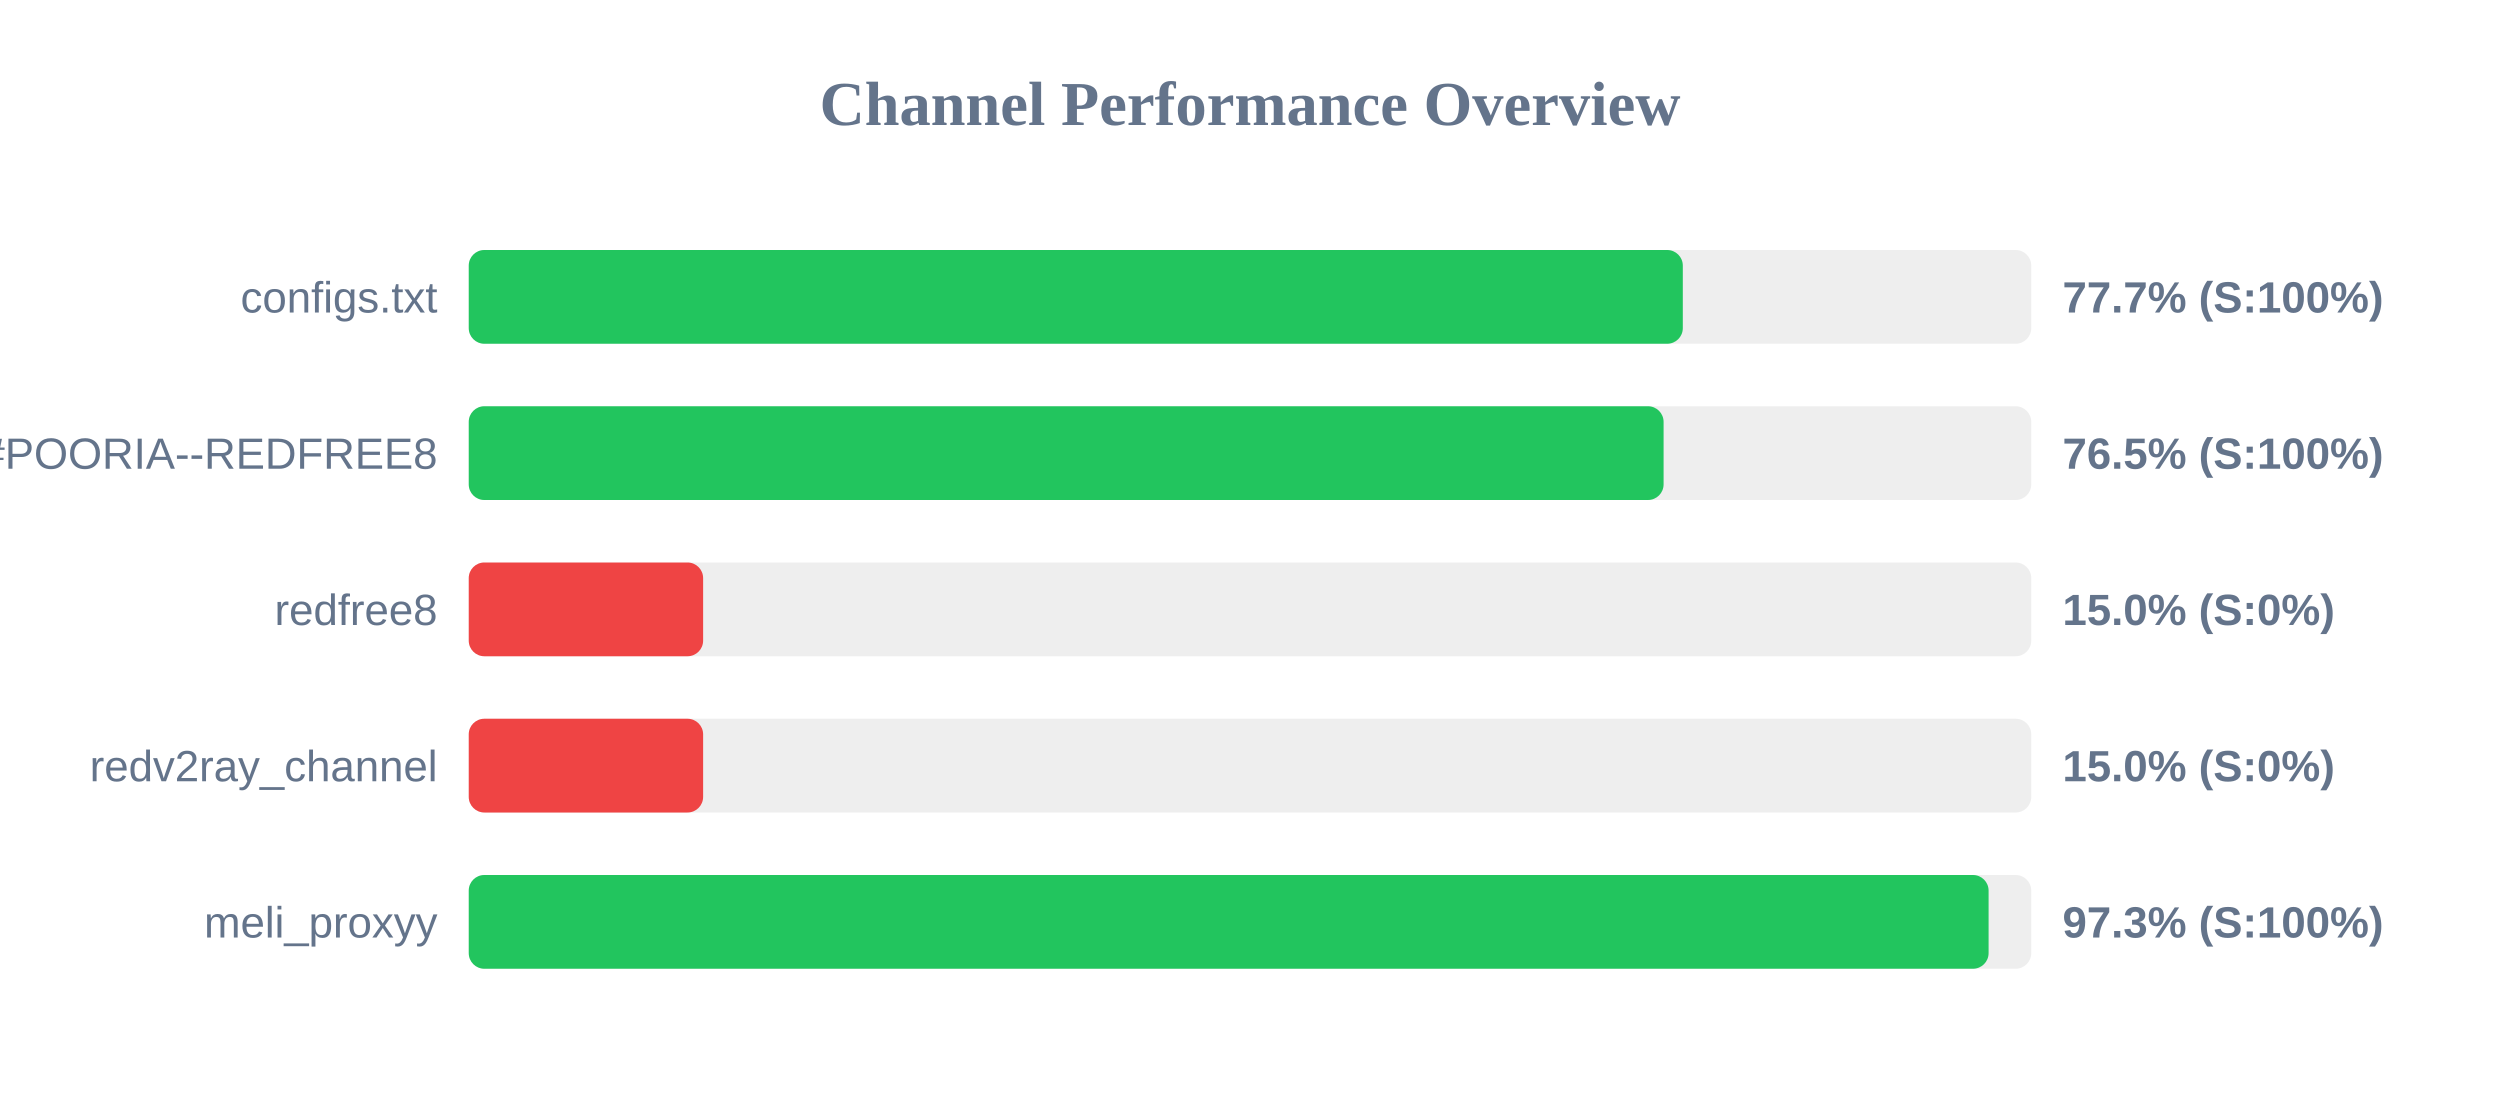
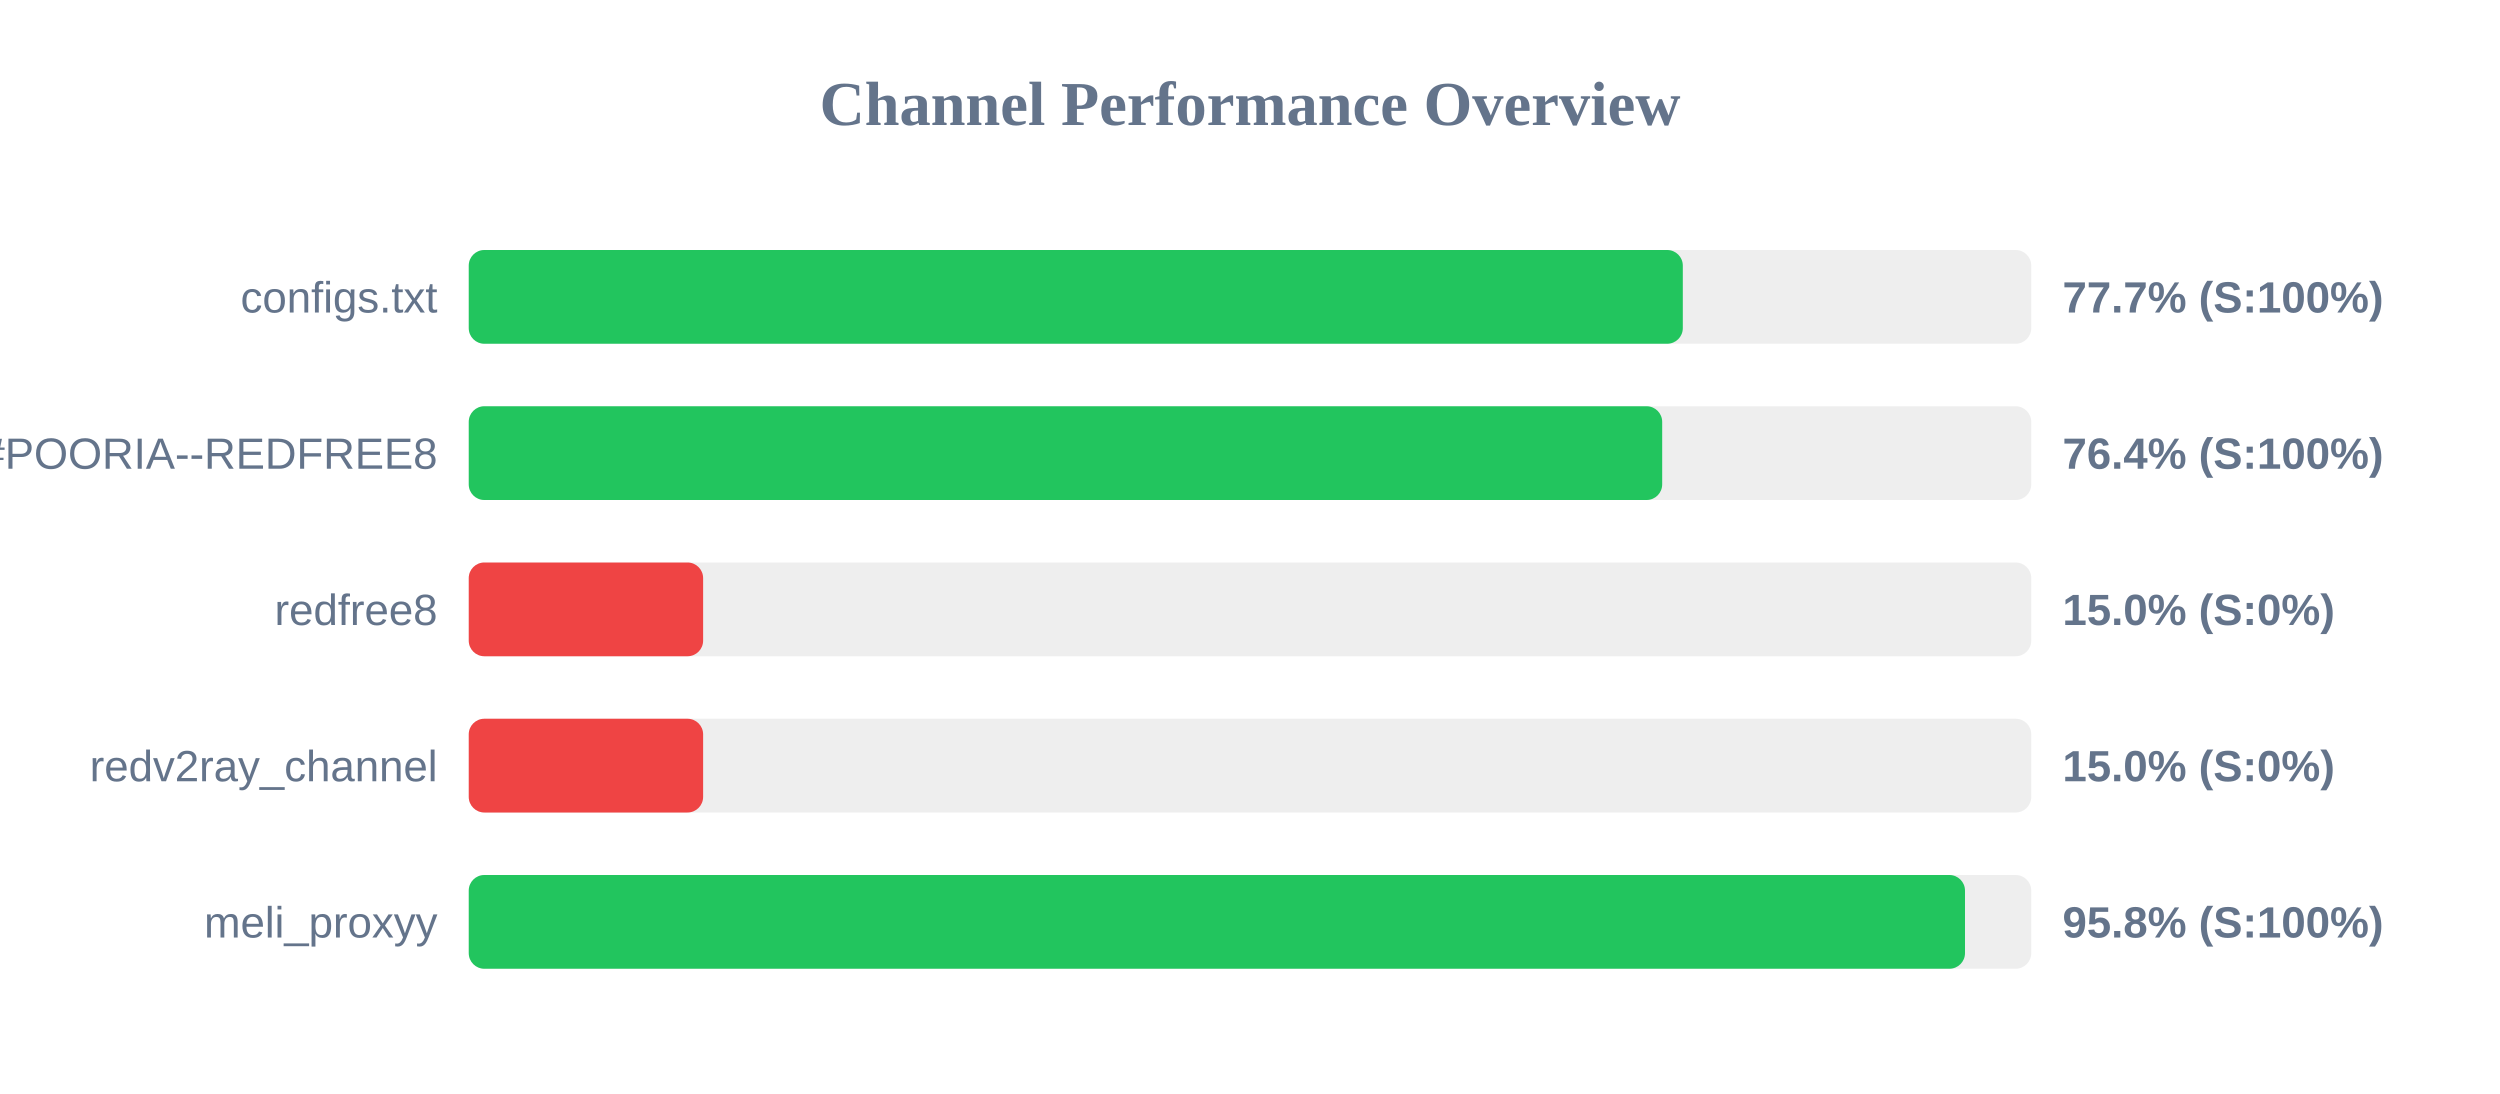
<svg xmlns="http://www.w3.org/2000/svg" width="800" height="350" version="1.1">
  <style>
        .row { font: 14px Arial; fill: #64748b; }
        .score { font: bold 14px Arial; fill: #64748b; }
    </style>
  <text x="400" y="40" text-anchor="middle" font-size="20px" font-weight="bold" fill="#64748b">Channel Performance Overview</text>
  <rect x="150" y="80" width="500" height="30" fill="#eee" rx="5" />
  <rect x="150" y="80" width="388.5" height="30" fill="#22c55e" rx="5" />
  <text x="140" y="100" text-anchor="end" class="row">configs.txt</text>
  <text x="660" y="100" text-anchor="start" class="score">77.7% (S:100%)</text>
  <rect x="150" y="130" width="500" height="30" fill="#eee" rx="5" />
-   <rect x="150" y="130" width="382.35" height="30" fill="#22c55e" rx="5" />
+   <rect x="150" y="130" width="381.9" height="30" fill="#22c55e" rx="5" />
  <text x="140" y="150" text-anchor="end" class="row">POORIA--REDFREE8.txt#POORIA--REDFREE8</text>
-   <text x="660" y="150" text-anchor="start" class="score">76.5% (S:100%)</text>
+   <text x="660" y="150" text-anchor="start" class="score">76.4% (S:100%)</text>
  <rect x="150" y="180" width="500" height="30" fill="#eee" rx="5" />
  <rect x="150" y="180" width="75.0" height="30" fill="#ef4444" rx="5" />
  <text x="140" y="200" text-anchor="end" class="row">redfree8</text>
  <text x="660" y="200" text-anchor="start" class="score">15.0% (S:0%)</text>
  <rect x="150" y="230" width="500" height="30" fill="#eee" rx="5" />
  <rect x="150" y="230" width="75.0" height="30" fill="#ef4444" rx="5" />
  <text x="140" y="250" text-anchor="end" class="row">redv2ray_channel</text>
  <text x="660" y="250" text-anchor="start" class="score">15.0% (S:0%)</text>
  <rect x="150" y="280" width="500" height="30" fill="#eee" rx="5" />
-   <rect x="150" y="280" width="486.35" height="30" fill="#22c55e" rx="5" />
+   <rect x="150" y="280" width="478.8" height="30" fill="#22c55e" rx="5" />
  <text x="140" y="300" text-anchor="end" class="row">meli_proxyy</text>
-   <text x="660" y="300" text-anchor="start" class="score">97.3% (S:100%)</text>
+   <text x="660" y="300" text-anchor="start" class="score">95.8% (S:100%)</text>
</svg>
